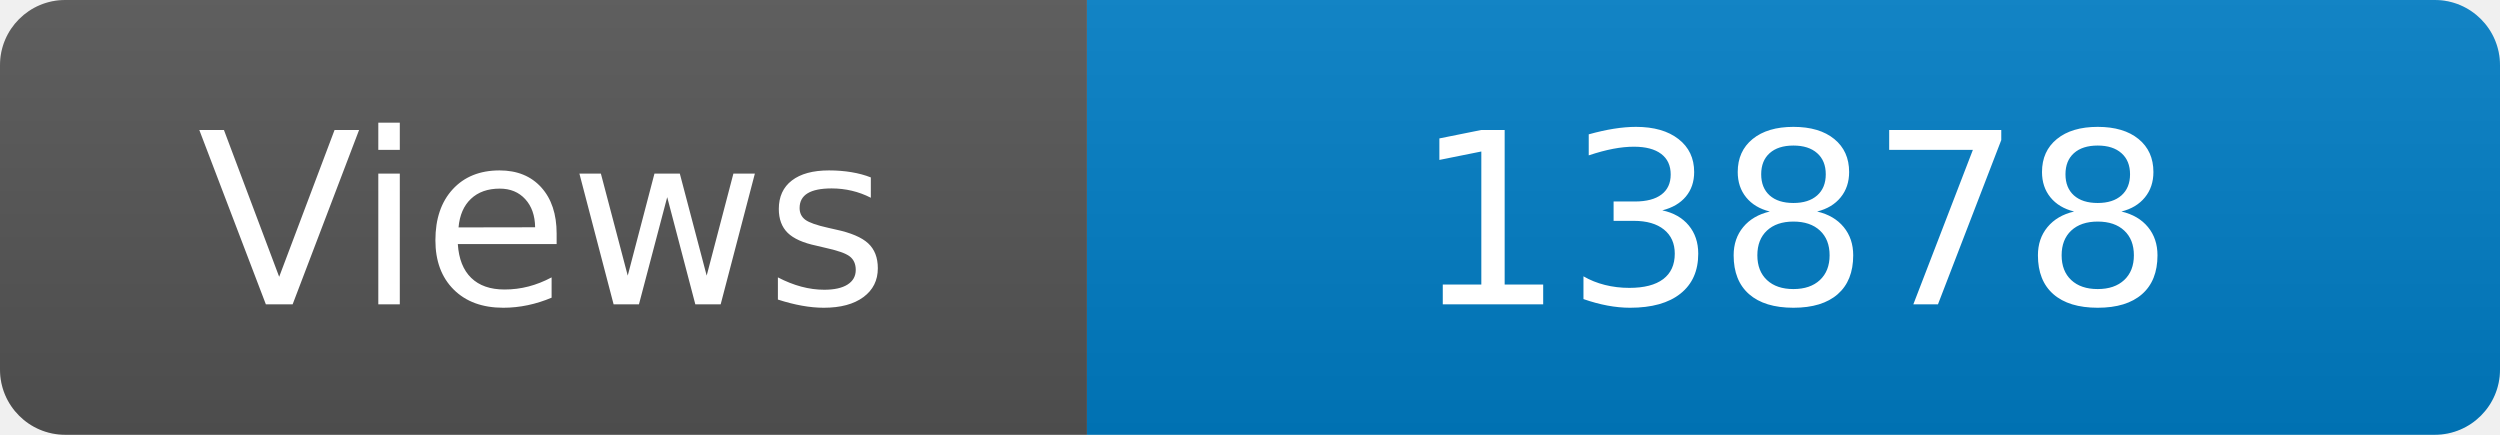
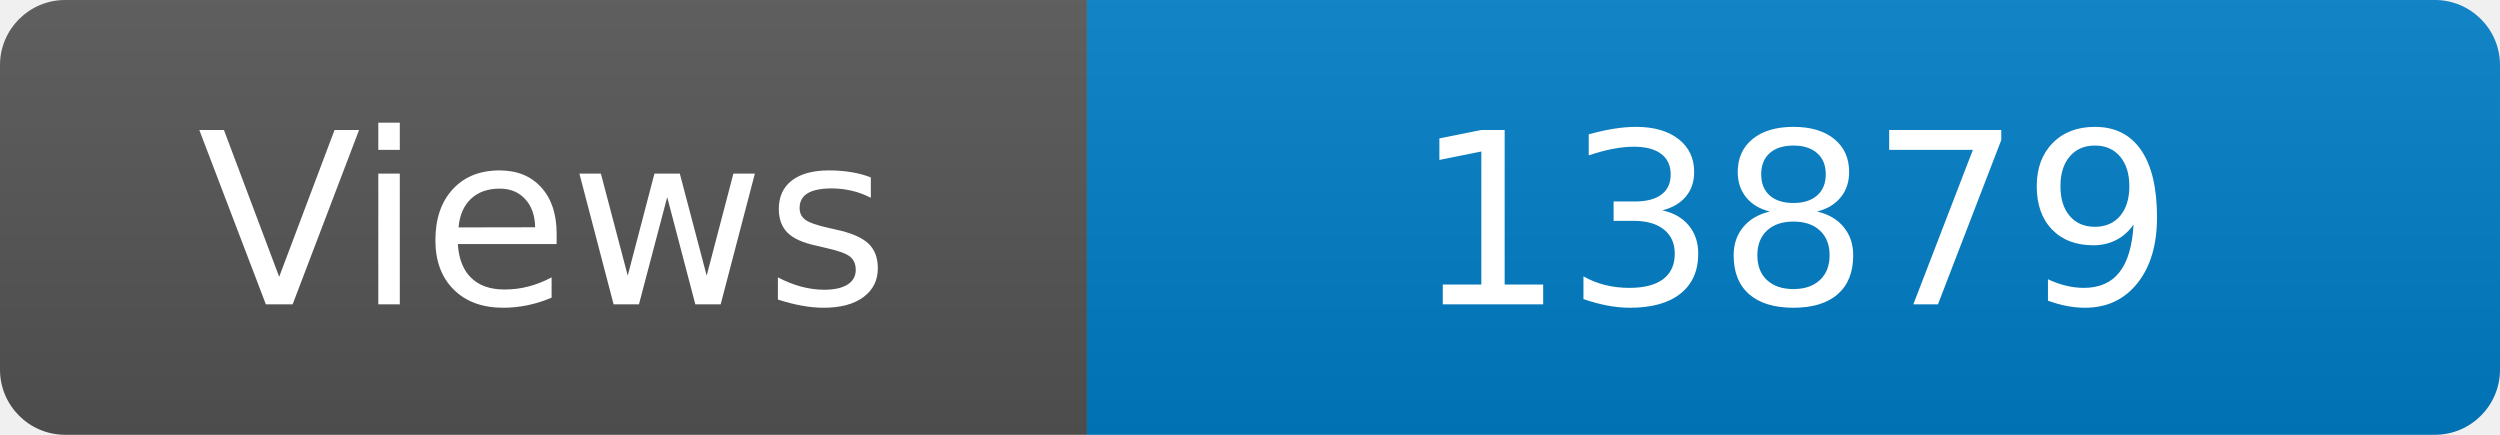
<svg xmlns="http://www.w3.org/2000/svg" width="115" height="20" role="img" aria-label="Maintained?: yes">
  <linearGradient id="s" x2="0" y2="100%">
    <stop offset="0" stop-color="#bbb" stop-opacity=".1" />
    <stop offset="1" stop-opacity=".1" />
  </linearGradient>
  <clipPath id="r">
    <rect width="115" height="20" rx="3" fill="#fff" />
  </clipPath>
  <g clip-path="url(#r)">
    <rect width="50" height="20" fill="#555" />
    <rect x="50" width="160" height="20" fill="#007ec6" />
    <rect width="115" height="20" fill="url(#s)" />
  </g>
  <g fill="#fff" text-anchor="middle" font-family="Verdana,Geneva,DejaVu Sans,sans-serif" font-size="110">
    <text x="250" y="140" transform="scale(.1)" fill="#fff">Views</text>
-     <text x="825" y="140" transform="scale(.1)" fill="#fff">13878</text>
+     <text x="825" y="140" transform="scale(.1)" fill="#fff">13879</text>
  </g>
</svg>
